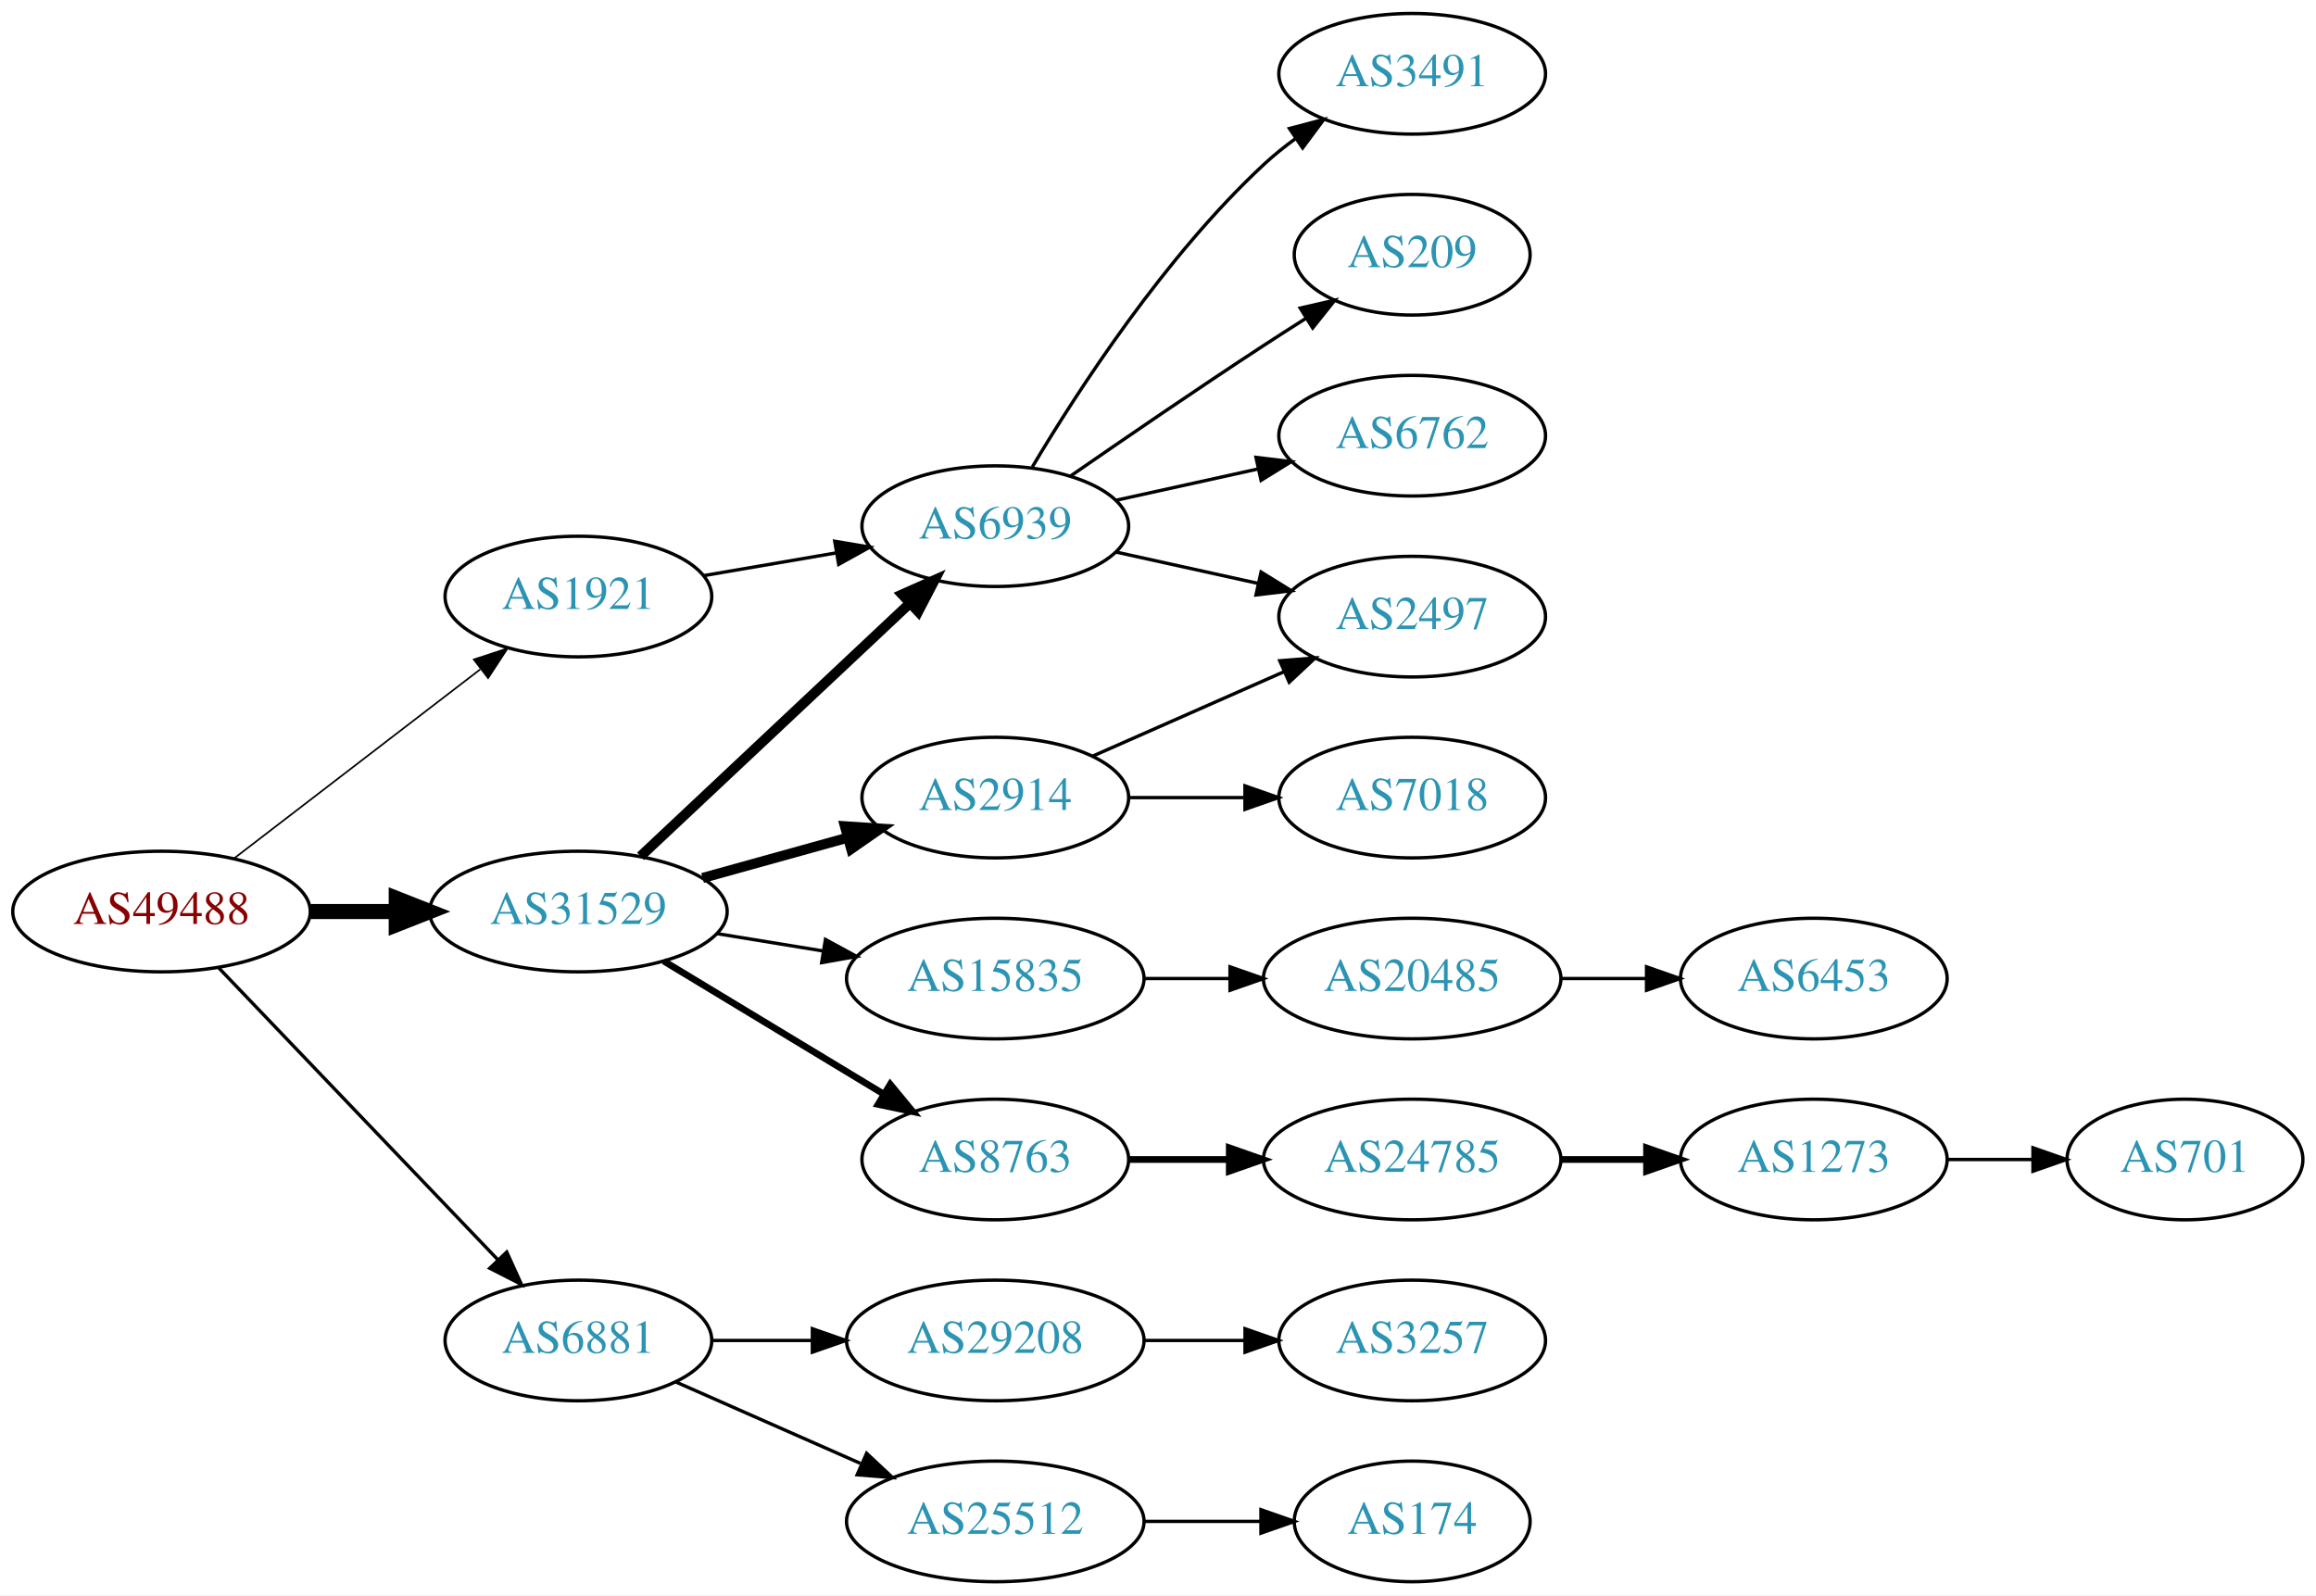
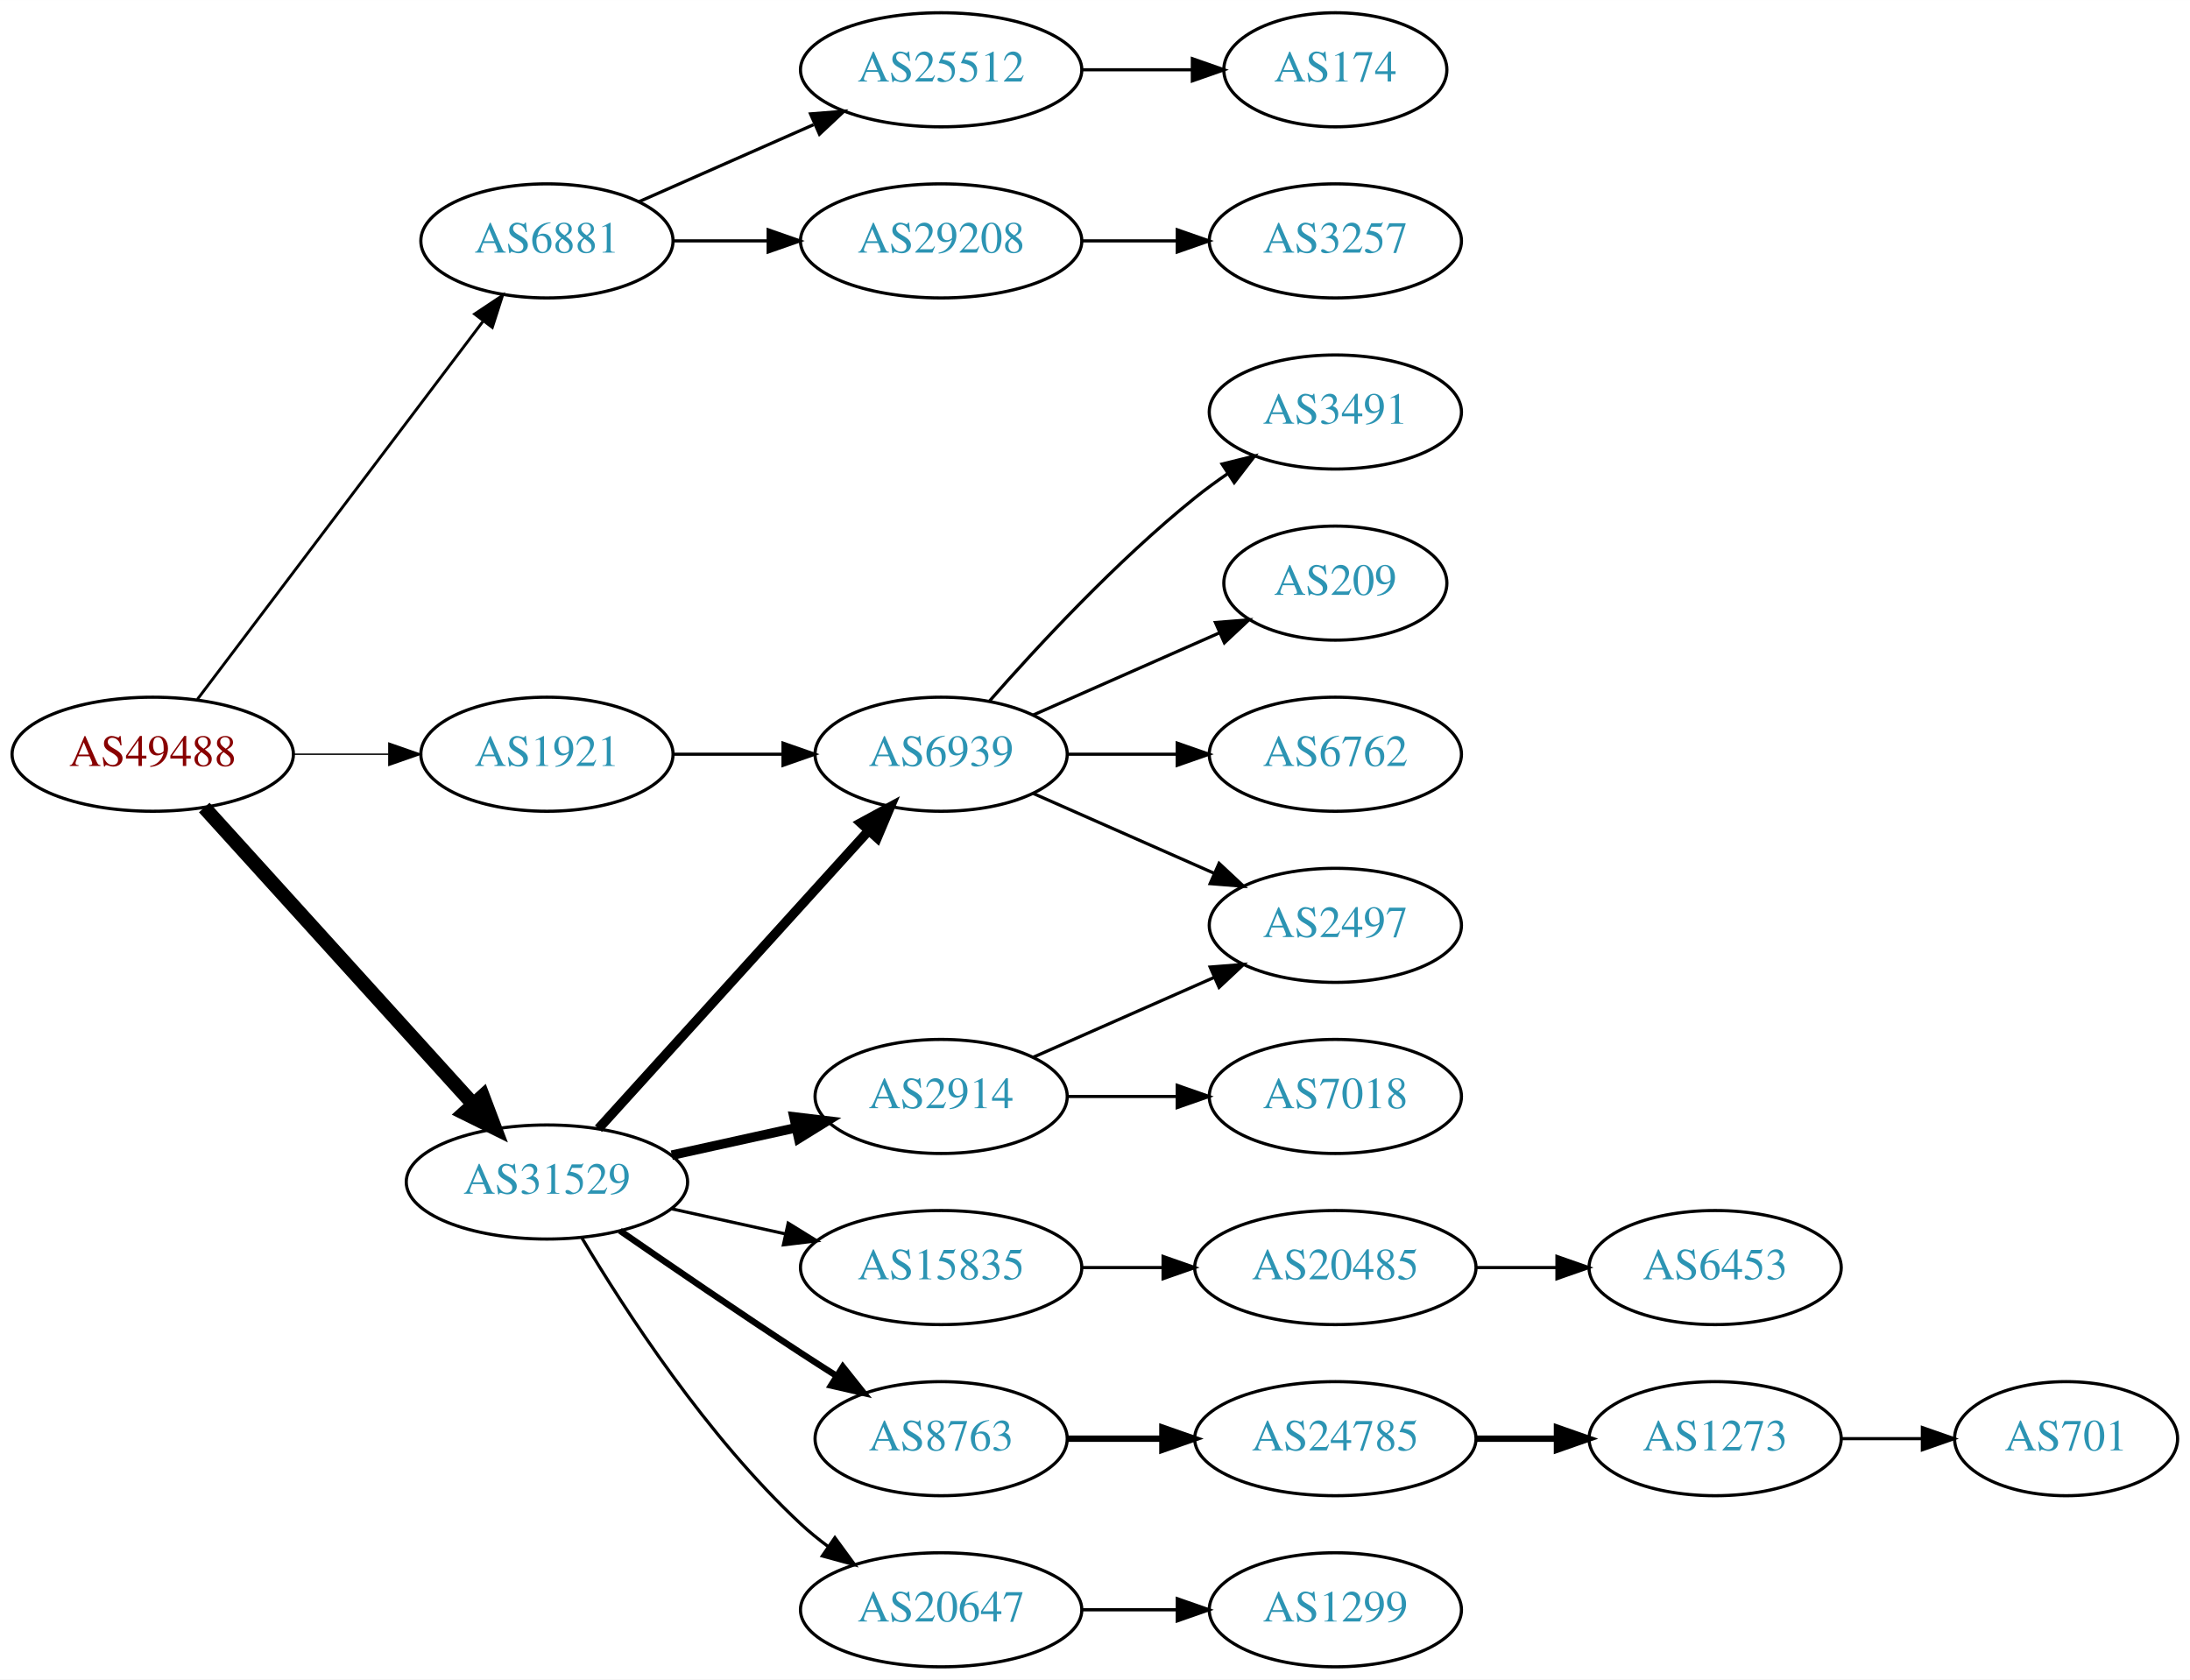
- <svg xmlns="http://www.w3.org/2000/svg" xmlns:xlink="http://www.w3.org/1999/xlink" width="691pt" height="476pt" viewBox="0.00 0.00 691.06 476.00">
-   <g id="graph0" class="graph" transform="scale(1 1) rotate(0) translate(4 472)">
-     <polygon fill="white" stroke="none" points="-4,4 -4,-472 687.055,-472 687.055,4 -4,4" />
+ <svg xmlns="http://www.w3.org/2000/svg" xmlns:xlink="http://www.w3.org/1999/xlink" width="691pt" height="530pt" viewBox="0.00 0.00 691.06 530.00">
+   <g id="graph0" class="graph" transform="scale(1 1) rotate(0) translate(4 526)">
+     <polygon fill="white" stroke="none" points="-4,4 -4,-526 687.055,-526 687.055,4 -4,4" />
    <g id="node1" class="node">
      <g id="a_node1">
        <a xlink:href="/asn/49488" xlink:title="AS49488 ~ nic.at GmbH [AT]">
-           <ellipse fill="#ffffff" stroke="black" cx="44.196" cy="-200" rx="44.393" ry="18" />
-           <text text-anchor="middle" x="44.196" y="-196.3" font-family="Times,serif" font-size="14.00" fill="#880000">AS49488</text>
+           <ellipse fill="#ffffff" stroke="black" cx="44.196" cy="-288" rx="44.393" ry="18" />
+           <text text-anchor="middle" x="44.196" y="-284.3" font-family="Times,serif" font-size="14.00" fill="#880000">AS49488</text>
        </a>
      </g>
    </g>
    <g id="node2" class="node">
      <g id="a_node2">
        <a xlink:href="/asn/1921" xlink:title="AS1921 ~ NIC.at head office Salzburg [AT]">
-           <ellipse fill="#ffffff" stroke="black" cx="168.588" cy="-294" rx="39.794" ry="18" />
-           <text text-anchor="middle" x="168.588" y="-290.3" font-family="Times,serif" font-size="14.00" fill="#2c94b3">AS1921</text>
+           <ellipse fill="#ffffff" stroke="black" cx="168.588" cy="-288" rx="39.794" ry="18" />
+           <text text-anchor="middle" x="168.588" y="-284.3" font-family="Times,serif" font-size="14.00" fill="#2c94b3">AS1921</text>
        </a>
      </g>
    </g>
    <g id="edge1" class="edge">
-       <path fill="none" stroke="black" stroke-width="0.5" d="M65.682,-215.733C85.836,-231.212 116.772,-254.972 139.272,-272.253" />
-       <polygon fill="black" stroke="black" stroke-width="0.5" points="137.38,-275.213 147.443,-278.528 141.644,-269.661 137.38,-275.213" />
+       <path fill="none" stroke="black" stroke-width="0.45" d="M88.692,-288C98.381,-288 108.717,-288 118.61,-288" />
+       <polygon fill="black" stroke="black" stroke-width="0.45" points="118.713,-291.5 128.713,-288 118.713,-284.5 118.713,-291.5" />
    </g>
    <g id="node3" class="node">
      <g id="a_node3">
        <a xlink:href="/asn/6881" xlink:title="AS6881 ~ NIX.CZ z.s.p.o. [CZ]">
-           <ellipse fill="#ffffff" stroke="black" cx="168.588" cy="-72" rx="39.794" ry="18" />
-           <text text-anchor="middle" x="168.588" y="-68.3" font-family="Times,serif" font-size="14.00" fill="#2c94b3">AS6881</text>
+           <ellipse fill="#ffffff" stroke="black" cx="168.588" cy="-450" rx="39.794" ry="18" />
+           <text text-anchor="middle" x="168.588" y="-446.3" font-family="Times,serif" font-size="14.00" fill="#2c94b3">AS6881</text>
        </a>
      </g>
    </g>
    <g id="edge2" class="edge">
-       <path fill="none" stroke="black" d="M61.197,-183.266C82.454,-161.035 120.15,-121.612 144.491,-96.155" />
-       <polygon fill="black" stroke="black" points="147.202,-98.384 151.584,-88.738 142.143,-93.547 147.202,-98.384" />
+       <path fill="none" stroke="black" stroke-width="0.9" d="M58.294,-305.337C79.919,-333.96 123.19,-391.233 148.312,-424.486" />
+       <polygon fill="black" stroke="black" stroke-width="0.9" points="145.764,-426.919 154.584,-432.788 151.349,-422.699 145.764,-426.919" />
    </g>
    <g id="node4" class="node">
      <g id="a_node4">
        <a xlink:href="/asn/31529" xlink:title="AS31529 ~ DENIC-ANYCAST-AS [DE]">
-           <ellipse fill="#ffffff" stroke="black" cx="168.588" cy="-200" rx="44.393" ry="18" />
-           <text text-anchor="middle" x="168.588" y="-196.3" font-family="Times,serif" font-size="14.00" fill="#2c94b3">AS31529</text>
+           <ellipse fill="#ffffff" stroke="black" cx="168.588" cy="-153" rx="44.393" ry="18" />
+           <text text-anchor="middle" x="168.588" y="-149.3" font-family="Times,serif" font-size="14.00" fill="#2c94b3">AS31529</text>
        </a>
      </g>
    </g>
    <g id="edge3" class="edge">
-       <path fill="none" stroke="black" stroke-width="4.5" d="M88.692,-200C96.898,-200 105.569,-200 114.041,-200" />
-       <polygon fill="black" stroke="black" stroke-width="4.5" points="114.233,-203.938 124.233,-200 114.233,-196.063 114.233,-203.938" />
+       <path fill="none" stroke="black" stroke-width="4.5" d="M60.45,-271.175C81.796,-247.63 120.718,-204.698 145.31,-177.574" />
+       <polygon fill="black" stroke="black" stroke-width="4.5" points="148.343,-180.09 152.142,-170.037 142.509,-174.801 148.343,-180.09" />
    </g>
    <g id="node5" class="node">
      <g id="a_node5">
        <a xlink:href="/asn/6939" xlink:title="AS6939 ~ Hurricane Electric LLC [US]">
-           <ellipse fill="#ffffff" stroke="black" cx="292.98" cy="-315" rx="39.794" ry="18" />
-           <text text-anchor="middle" x="292.98" y="-311.3" font-family="Times,serif" font-size="14.00" fill="#2c94b3">AS6939</text>
+           <ellipse fill="#ffffff" stroke="black" cx="292.98" cy="-288" rx="39.794" ry="18" />
+           <text text-anchor="middle" x="292.98" y="-284.3" font-family="Times,serif" font-size="14.00" fill="#2c94b3">AS6939</text>
        </a>
      </g>
    </g>
    <g id="edge4" class="edge">
-       <path fill="none" stroke="black" d="M205.979,-300.244C218.322,-302.362 232.286,-304.758 245.317,-306.994" />
-       <polygon fill="black" stroke="black" points="245.071,-310.502 255.519,-308.744 246.255,-303.603 245.071,-310.502" />
+       <path fill="none" stroke="black" d="M208.314,-288C219.252,-288 231.303,-288 242.769,-288" />
+       <polygon fill="black" stroke="black" points="243.087,-291.5 253.087,-288 243.087,-284.5 243.087,-291.5" />
    </g>
    <g id="node10" class="node">
      <g id="a_node10">
        <a xlink:href="/asn/29208" xlink:title="AS29208 ~ Dial Telecom a.s. [SK]">
-           <ellipse fill="#ffffff" stroke="black" cx="292.98" cy="-72" rx="44.393" ry="18" />
-           <text text-anchor="middle" x="292.98" y="-68.3" font-family="Times,serif" font-size="14.00" fill="#2c94b3">AS29208</text>
+           <ellipse fill="#ffffff" stroke="black" cx="292.98" cy="-450" rx="44.393" ry="18" />
+           <text text-anchor="middle" x="292.98" y="-446.3" font-family="Times,serif" font-size="14.00" fill="#2c94b3">AS29208</text>
        </a>
      </g>
    </g>
    <g id="edge9" class="edge">
-       <path fill="none" stroke="black" d="M208.314,-72C217.774,-72 228.066,-72 238.092,-72" />
-       <polygon fill="black" stroke="black" points="238.399,-75.5 248.399,-72 238.399,-68.5 238.399,-75.5" />
+       <path fill="none" stroke="black" d="M208.314,-450C217.774,-450 228.066,-450 238.092,-450" />
+       <polygon fill="black" stroke="black" points="238.399,-453.5 248.399,-450 238.399,-446.5 238.399,-453.5" />
    </g>
    <g id="node11" class="node">
      <g id="a_node11">
        <a xlink:href="/asn/25512" xlink:title="AS25512 ~ The Czech Republic [CZ]">
-           <ellipse fill="#ffffff" stroke="black" cx="292.98" cy="-18" rx="44.393" ry="18" />
-           <text text-anchor="middle" x="292.98" y="-14.3" font-family="Times,serif" font-size="14.00" fill="#2c94b3">AS25512</text>
+           <ellipse fill="#ffffff" stroke="black" cx="292.98" cy="-504" rx="44.393" ry="18" />
+           <text text-anchor="middle" x="292.98" y="-500.3" font-family="Times,serif" font-size="14.00" fill="#2c94b3">AS25512</text>
        </a>
      </g>
    </g>
    <g id="edge10" class="edge">
-       <path fill="none" stroke="black" d="M197.667,-59.611C213.984,-52.413 234.794,-43.231 252.714,-35.325" />
-       <polygon fill="black" stroke="black" points="254.588,-38.323 262.325,-31.084 251.763,-31.919 254.588,-38.323" />
+       <path fill="none" stroke="black" d="M197.667,-462.389C213.984,-469.587 234.794,-478.769 252.714,-486.675" />
+       <polygon fill="black" stroke="black" points="251.763,-490.081 262.325,-490.916 254.588,-483.677 251.763,-490.081" />
    </g>
    <g id="edge16" class="edge">
-       <path fill="none" stroke="black" stroke-width="3" d="M187.124,-216.477C208.147,-236.229 243.512,-269.459 267.29,-291.801" />
-       <polygon fill="black" stroke="black" stroke-width="3" points="265.187,-294.628 274.872,-298.925 269.981,-289.526 265.187,-294.628" />
+       <path fill="none" stroke="black" stroke-width="3" d="M184.842,-169.825C206.305,-193.499 245.536,-236.771 270.104,-263.87" />
+       <polygon fill="black" stroke="black" stroke-width="3" points="267.609,-266.329 276.919,-271.387 272.795,-261.628 267.609,-266.329" />
    </g>
    <g id="node14" class="node">
      <g id="a_node14">
-         <a xlink:href="/asn/15835" xlink:title="AS15835 ~ Moscow Network Access Point [RU]">
-           <ellipse fill="#ffffff" stroke="black" cx="292.98" cy="-180" rx="44.393" ry="18" />
-           <text text-anchor="middle" x="292.98" y="-176.3" font-family="Times,serif" font-size="14.00" fill="#2c94b3">AS15835</text>
+         <a xlink:href="/asn/2914" xlink:title="AS2914 ~ NTT America, Inc. [US]">
+           <ellipse fill="#ffffff" stroke="black" cx="292.98" cy="-180" rx="39.794" ry="18" />
+           <text text-anchor="middle" x="292.98" y="-176.3" font-family="Times,serif" font-size="14.00" fill="#2c94b3">AS2914</text>
        </a>
      </g>
    </g>
    <g id="edge13" class="edge">
-       <path fill="none" stroke="black" d="M210.003,-193.396C220.134,-191.74 231.128,-189.944 241.675,-188.22" />
-       <polygon fill="black" stroke="black" points="242.303,-191.664 251.608,-186.597 241.174,-184.756 242.303,-191.664" />
+       <path fill="none" stroke="black" stroke-width="3" d="M207.978,-161.469C220.369,-164.202 234.216,-167.257 247.036,-170.085" />
+       <polygon fill="black" stroke="black" stroke-width="3" points="246.532,-173.558 257.051,-172.295 248.04,-166.722 246.532,-173.558" />
    </g>
    <g id="node15" class="node">
      <g id="a_node15">
-         <a xlink:href="/asn/2914" xlink:title="AS2914 ~ NTT America, Inc. [US]">
-           <ellipse fill="#ffffff" stroke="black" cx="292.98" cy="-234" rx="39.794" ry="18" />
-           <text text-anchor="middle" x="292.98" y="-230.3" font-family="Times,serif" font-size="14.00" fill="#2c94b3">AS2914</text>
+         <a xlink:href="/asn/15835" xlink:title="AS15835 ~ Moscow Network Access Point [RU]">
+           <ellipse fill="#ffffff" stroke="black" cx="292.98" cy="-126" rx="44.393" ry="18" />
+           <text text-anchor="middle" x="292.98" y="-122.3" font-family="Times,serif" font-size="14.00" fill="#2c94b3">AS15835</text>
        </a>
      </g>
    </g>
    <g id="edge14" class="edge">
-       <path fill="none" stroke="black" stroke-width="3" d="M205.648,-210.017C219.152,-213.769 234.633,-218.069 248.723,-221.983" />
-       <polygon fill="black" stroke="black" stroke-width="3" points="248.116,-225.447 258.688,-224.751 249.989,-218.702 248.116,-225.447" />
+       <path fill="none" stroke="black" d="M207.978,-144.531C219.37,-142.018 231.993,-139.233 243.917,-136.603" />
+       <polygon fill="black" stroke="black" points="244.716,-140.011 253.727,-134.439 243.208,-133.175 244.716,-140.011" />
    </g>
    <g id="node16" class="node">
      <g id="a_node16">
        <a xlink:href="/asn/8763" xlink:title="AS8763 ~ Kaiserstr. 75-77 [DE]">
-           <ellipse fill="#ffffff" stroke="black" cx="292.98" cy="-126" rx="39.794" ry="18" />
-           <text text-anchor="middle" x="292.98" y="-122.3" font-family="Times,serif" font-size="14.00" fill="#2c94b3">AS8763</text>
+           <ellipse fill="#ffffff" stroke="black" cx="292.98" cy="-72" rx="39.794" ry="18" />
+           <text text-anchor="middle" x="292.98" y="-68.3" font-family="Times,serif" font-size="14.00" fill="#2c94b3">AS8763</text>
        </a>
      </g>
    </g>
    <g id="edge15" class="edge">
-       <path fill="none" stroke="black" stroke-width="2" d="M194.062,-185.203C212.9,-173.813 239.105,-157.969 259.666,-145.538" />
-       <polygon fill="black" stroke="black" stroke-width="2" points="261.634,-148.438 268.381,-140.269 258.012,-142.448 261.634,-148.438" />
+       <path fill="none" stroke="black" stroke-width="2" d="M191.619,-137.633C207.421,-126.695 229.278,-111.739 248.784,-99 252.366,-96.661 256.137,-94.241 259.897,-91.856" />
+       <polygon fill="black" stroke="black" stroke-width="2" points="261.959,-94.693 268.558,-86.404 258.23,-88.769 261.959,-94.693" />
+     </g>
+     <g id="node17" class="node">
+       <g id="a_node17">
+         <a xlink:href="/asn/20647" xlink:title="AS20647 ~ IPB [DE]">
+           <ellipse fill="#ffffff" stroke="black" cx="292.98" cy="-18" rx="44.393" ry="18" />
+           <text text-anchor="middle" x="292.98" y="-14.3" font-family="Times,serif" font-size="14.00" fill="#2c94b3">AS20647</text>
+         </a>
+       </g>
+     </g>
+     <g id="edge17" class="edge">
+       <path fill="none" stroke="black" d="M179.634,-135.329C193.205,-112.528 219.137,-72.528 248.784,-45 251.391,-42.58 254.244,-40.254 257.203,-38.052" />
+       <polygon fill="black" stroke="black" points="259.451,-40.754 265.703,-32.2 255.481,-34.988 259.451,-40.754" />
    </g>
    <g id="node6" class="node">
      <g id="a_node6">
        <a xlink:href="/asn/3491" xlink:title="AS3491 ~ PCCW Global, Inc. [US]">
-           <ellipse fill="#ffffff" stroke="black" cx="417.373" cy="-450" rx="39.794" ry="18" />
-           <text text-anchor="middle" x="417.373" y="-446.3" font-family="Times,serif" font-size="14.00" fill="#2c94b3">AS3491</text>
+           <ellipse fill="#ffffff" stroke="black" cx="417.373" cy="-396" rx="39.794" ry="18" />
+           <text text-anchor="middle" x="417.373" y="-392.3" font-family="Times,serif" font-size="14.00" fill="#2c94b3">AS3491</text>
        </a>
      </g>
    </g>
    <g id="edge5" class="edge">
-       <path fill="none" stroke="black" d="M304.026,-332.671C317.597,-355.472 343.529,-395.472 373.176,-423 376.083,-425.699 379.296,-428.28 382.62,-430.703" />
-       <polygon fill="black" stroke="black" points="380.755,-433.667 390.998,-436.375 384.679,-427.87 380.755,-433.667" />
+       <path fill="none" stroke="black" d="M308.133,-304.663C323.234,-321.894 348.355,-349.024 373.176,-369 376.432,-371.62 379.957,-374.192 383.542,-376.646" />
+       <polygon fill="black" stroke="black" points="381.629,-379.577 391.914,-382.121 385.46,-373.719 381.629,-379.577" />
    </g>
    <g id="node7" class="node">
      <g id="a_node7">
        <a xlink:href="/asn/209" xlink:title="AS209 ~ CenturyLink Communications, LLC [US]">
-           <ellipse fill="#ffffff" stroke="black" cx="417.373" cy="-396" rx="35.194" ry="18" />
-           <text text-anchor="middle" x="417.373" y="-392.3" font-family="Times,serif" font-size="14.00" fill="#2c94b3">AS209</text>
+           <ellipse fill="#ffffff" stroke="black" cx="417.373" cy="-342" rx="35.194" ry="18" />
+           <text text-anchor="middle" x="417.373" y="-338.3" font-family="Times,serif" font-size="14.00" fill="#2c94b3">AS209</text>
        </a>
      </g>
    </g>
    <g id="edge6" class="edge">
-       <path fill="none" stroke="black" d="M315.337,-329.901C331.188,-340.877 353.391,-356.079 373.176,-369 377.221,-371.642 381.507,-374.385 385.746,-377.067" />
-       <polygon fill="black" stroke="black" points="383.96,-380.079 394.29,-382.432 387.683,-374.15 383.96,-380.079" />
+       <path fill="none" stroke="black" d="M322.06,-300.389C339.488,-308.078 362.045,-318.031 380.729,-326.274" />
+       <polygon fill="black" stroke="black" points="379.537,-329.573 390.099,-330.408 382.362,-323.169 379.537,-329.573" />
    </g>
    <g id="node8" class="node">
      <g id="a_node8">
        <a xlink:href="/asn/6762" xlink:title="AS6762 ~ TELECOM ITALIA SPARKLE S.p.A. [IT]">
-           <ellipse fill="#ffffff" stroke="black" cx="417.373" cy="-342" rx="39.794" ry="18" />
-           <text text-anchor="middle" x="417.373" y="-338.3" font-family="Times,serif" font-size="14.00" fill="#2c94b3">AS6762</text>
+           <ellipse fill="#ffffff" stroke="black" cx="417.373" cy="-288" rx="39.794" ry="18" />
+           <text text-anchor="middle" x="417.373" y="-284.3" font-family="Times,serif" font-size="14.00" fill="#2c94b3">AS6762</text>
        </a>
      </g>
    </g>
    <g id="edge7" class="edge">
-       <path fill="none" stroke="black" d="M329.053,-322.737C342.24,-325.646 357.42,-328.995 371.386,-332.076" />
-       <polygon fill="black" stroke="black" points="370.776,-335.525 381.295,-334.262 372.284,-328.69 370.776,-335.525" />
+       <path fill="none" stroke="black" d="M332.706,-288C343.644,-288 355.695,-288 367.161,-288" />
+       <polygon fill="black" stroke="black" points="367.479,-291.5 377.479,-288 367.479,-284.5 367.479,-291.5" />
    </g>
    <g id="node9" class="node">
      <g id="a_node9">
        <a xlink:href="/asn/2497" xlink:title="AS2497 ~ Internet Initiative Japan Inc. [JP]">
-           <ellipse fill="#ffffff" stroke="black" cx="417.373" cy="-288" rx="39.794" ry="18" />
-           <text text-anchor="middle" x="417.373" y="-284.3" font-family="Times,serif" font-size="14.00" fill="#2c94b3">AS2497</text>
+           <ellipse fill="#ffffff" stroke="black" cx="417.373" cy="-234" rx="39.794" ry="18" />
+           <text text-anchor="middle" x="417.373" y="-230.3" font-family="Times,serif" font-size="14.00" fill="#2c94b3">AS2497</text>
        </a>
      </g>
    </g>
    <g id="edge8" class="edge">
-       <path fill="none" stroke="black" d="M329.053,-307.263C342.24,-304.354 357.42,-301.005 371.386,-297.924" />
-       <polygon fill="black" stroke="black" points="372.284,-301.31 381.295,-295.738 370.776,-294.475 372.284,-301.31" />
+       <path fill="none" stroke="black" d="M322.06,-275.611C339.008,-268.134 360.805,-258.517 379.174,-250.412" />
+       <polygon fill="black" stroke="black" points="380.688,-253.57 388.424,-246.331 377.862,-247.166 380.688,-253.57" />
    </g>
    <g id="node12" class="node">
      <g id="a_node12">
        <a xlink:href="/asn/3257" xlink:title="AS3257 ~ GTT [DE]">
-           <ellipse fill="#ffffff" stroke="black" cx="417.373" cy="-72" rx="39.794" ry="18" />
-           <text text-anchor="middle" x="417.373" y="-68.3" font-family="Times,serif" font-size="14.00" fill="#2c94b3">AS3257</text>
+           <ellipse fill="#ffffff" stroke="black" cx="417.373" cy="-450" rx="39.794" ry="18" />
+           <text text-anchor="middle" x="417.373" y="-446.3" font-family="Times,serif" font-size="14.00" fill="#2c94b3">AS3257</text>
        </a>
      </g>
    </g>
    <g id="edge11" class="edge">
-       <path fill="none" stroke="black" d="M337.476,-72C347.165,-72 357.502,-72 367.394,-72" />
-       <polygon fill="black" stroke="black" points="367.497,-75.5 377.497,-72 367.497,-68.5 367.497,-75.5" />
+       <path fill="none" stroke="black" d="M337.476,-450C347.165,-450 357.502,-450 367.394,-450" />
+       <polygon fill="black" stroke="black" points="367.497,-453.5 377.497,-450 367.497,-446.5 367.497,-453.5" />
    </g>
    <g id="node13" class="node">
      <g id="a_node13">
        <a xlink:href="/asn/174" xlink:title="AS174 ~ Cogent Communications [US]">
-           <ellipse fill="#ffffff" stroke="black" cx="417.373" cy="-18" rx="35.194" ry="18" />
-           <text text-anchor="middle" x="417.373" y="-14.3" font-family="Times,serif" font-size="14.00" fill="#2c94b3">AS174</text>
+           <ellipse fill="#ffffff" stroke="black" cx="417.373" cy="-504" rx="35.194" ry="18" />
+           <text text-anchor="middle" x="417.373" y="-500.3" font-family="Times,serif" font-size="14.00" fill="#2c94b3">AS174</text>
        </a>
      </g>
    </g>
    <g id="edge12" class="edge">
-       <path fill="none" stroke="black" d="M337.476,-18C348.733,-18 360.865,-18 372.159,-18" />
-       <polygon fill="black" stroke="black" points="372.247,-21.5 382.246,-18 372.246,-14.5 372.247,-21.5" />
-     </g>
-     <g id="node17" class="node">
-       <g id="a_node17">
+       <path fill="none" stroke="black" d="M337.476,-504C348.733,-504 360.865,-504 372.159,-504" />
+       <polygon fill="black" stroke="black" points="372.247,-507.5 382.246,-504 372.246,-500.5 372.247,-507.5" />
+     </g>
+     <g id="edge19" class="edge">
+       <path fill="none" stroke="black" d="M322.06,-192.389C339.008,-199.866 360.805,-209.483 379.174,-217.588" />
+       <polygon fill="black" stroke="black" points="377.862,-220.834 388.424,-221.669 380.688,-214.43 377.862,-220.834" />
+     </g>
+     <g id="node18" class="node">
+       <g id="a_node18">
+         <a xlink:href="/asn/7018" xlink:title="AS7018 ~ AT&amp;T Services, Inc. [US]">
+           <ellipse fill="#ffffff" stroke="black" cx="417.373" cy="-180" rx="39.794" ry="18" />
+           <text text-anchor="middle" x="417.373" y="-176.3" font-family="Times,serif" font-size="14.00" fill="#2c94b3">AS7018</text>
+         </a>
+       </g>
+     </g>
+     <g id="edge18" class="edge">
+       <path fill="none" stroke="black" d="M332.706,-180C343.644,-180 355.695,-180 367.161,-180" />
+       <polygon fill="black" stroke="black" points="367.479,-183.5 377.479,-180 367.479,-176.5 367.479,-183.5" />
+     </g>
+     <g id="node19" class="node">
+       <g id="a_node19">
        <a xlink:href="/asn/20485" xlink:title="AS20485 ~ Moscow, Russia [RU]">
-           <ellipse fill="#ffffff" stroke="black" cx="417.373" cy="-180" rx="44.393" ry="18" />
-           <text text-anchor="middle" x="417.373" y="-176.3" font-family="Times,serif" font-size="14.00" fill="#2c94b3">AS20485</text>
-         </a>
-       </g>
-     </g>
-     <g id="edge17" class="edge">
-       <path fill="none" stroke="black" d="M337.476,-180C345.682,-180 354.353,-180 362.826,-180" />
-       <polygon fill="black" stroke="black" points="363.017,-183.5 373.017,-180 363.017,-176.5 363.017,-183.5" />
-     </g>
-     <g id="edge23" class="edge">
-       <path fill="none" stroke="black" d="M322.06,-246.389C339.008,-253.866 360.805,-263.483 379.174,-271.588" />
-       <polygon fill="black" stroke="black" points="377.862,-274.834 388.424,-275.669 380.688,-268.43 377.862,-274.834" />
+           <ellipse fill="#ffffff" stroke="black" cx="417.373" cy="-126" rx="44.393" ry="18" />
+           <text text-anchor="middle" x="417.373" y="-122.3" font-family="Times,serif" font-size="14.00" fill="#2c94b3">AS20485</text>
+         </a>
+       </g>
+     </g>
+     <g id="edge20" class="edge">
+       <path fill="none" stroke="black" d="M337.476,-126C345.682,-126 354.353,-126 362.826,-126" />
+       <polygon fill="black" stroke="black" points="363.017,-129.5 373.017,-126 363.017,-122.5 363.017,-129.5" />
+     </g>
+     <g id="node21" class="node">
+       <g id="a_node21">
+         <a xlink:href="/asn/24785" xlink:title="AS24785 ~ JOINTTRANSIT-AS [NL]">
+           <ellipse fill="#ffffff" stroke="black" cx="417.373" cy="-72" rx="44.393" ry="18" />
+           <text text-anchor="middle" x="417.373" y="-68.3" font-family="Times,serif" font-size="14.00" fill="#2c94b3">AS24785</text>
+         </a>
+       </g>
+     </g>
+     <g id="edge22" class="edge">
+       <path fill="none" stroke="black" stroke-width="2" d="M332.706,-72C342.166,-72 352.458,-72 362.484,-72" />
+       <polygon fill="black" stroke="black" stroke-width="2" points="362.791,-75.5 372.791,-72 362.791,-68.5 362.791,-75.5" />
+     </g>
+     <g id="node24" class="node">
+       <g id="a_node24">
+         <a xlink:href="/asn/1299" xlink:title="AS1299 ~ Telia Carrier [EU]">
+           <ellipse fill="#ffffff" stroke="black" cx="417.373" cy="-18" rx="39.794" ry="18" />
+           <text text-anchor="middle" x="417.373" y="-14.3" font-family="Times,serif" font-size="14.00" fill="#2c94b3">AS1299</text>
+         </a>
+       </g>
+     </g>
+     <g id="edge25" class="edge">
+       <path fill="none" stroke="black" d="M337.476,-18C347.165,-18 357.502,-18 367.394,-18" />
+       <polygon fill="black" stroke="black" points="367.497,-21.5 377.497,-18 367.497,-14.5 367.497,-21.5" />
+     </g>
+     <g id="node20" class="node">
+       <g id="a_node20">
+         <a xlink:href="/asn/6453" xlink:title="AS6453 ~ TATA COMMUNICATIONS (AMERICA) INC [US]">
+           <ellipse fill="#ffffff" stroke="black" cx="537.215" cy="-126" rx="39.794" ry="18" />
+           <text text-anchor="middle" x="537.215" y="-122.3" font-family="Times,serif" font-size="14.00" fill="#2c94b3">AS6453</text>
+         </a>
+       </g>
+     </g>
+     <g id="edge21" class="edge">
+       <path fill="none" stroke="black" d="M461.584,-126C469.896,-126 478.659,-126 487.141,-126" />
+       <polygon fill="black" stroke="black" points="487.3,-129.5 497.3,-126 487.3,-122.5 487.3,-129.5" />
    </g>
    <g id="node22" class="node">
      <g id="a_node22">
-         <a xlink:href="/asn/7018" xlink:title="AS7018 ~ AT&amp;T Services, Inc. [US]">
-           <ellipse fill="#ffffff" stroke="black" cx="417.373" cy="-234" rx="39.794" ry="18" />
-           <text text-anchor="middle" x="417.373" y="-230.3" font-family="Times,serif" font-size="14.00" fill="#2c94b3">AS7018</text>
-         </a>
-       </g>
-     </g>
-     <g id="edge22" class="edge">
-       <path fill="none" stroke="black" d="M332.706,-234C343.644,-234 355.695,-234 367.161,-234" />
-       <polygon fill="black" stroke="black" points="367.479,-237.5 377.479,-234 367.479,-230.5 367.479,-237.5" />
-     </g>
-     <g id="node19" class="node">
-       <g id="a_node19">
-         <a xlink:href="/asn/24785" xlink:title="AS24785 ~ JOINTTRANSIT-AS [NL]">
-           <ellipse fill="#ffffff" stroke="black" cx="417.373" cy="-126" rx="44.393" ry="18" />
-           <text text-anchor="middle" x="417.373" y="-122.3" font-family="Times,serif" font-size="14.00" fill="#2c94b3">AS24785</text>
-         </a>
-       </g>
-     </g>
-     <g id="edge19" class="edge">
-       <path fill="none" stroke="black" stroke-width="2" d="M332.706,-126C342.166,-126 352.458,-126 362.484,-126" />
-       <polygon fill="black" stroke="black" stroke-width="2" points="362.791,-129.5 372.791,-126 362.791,-122.5 362.791,-129.5" />
-     </g>
-     <g id="node18" class="node">
-       <g id="a_node18">
-         <a xlink:href="/asn/6453" xlink:title="AS6453 ~ TATA COMMUNICATIONS (AMERICA) INC [US]">
-           <ellipse fill="#ffffff" stroke="black" cx="537.215" cy="-180" rx="39.794" ry="18" />
-           <text text-anchor="middle" x="537.215" y="-176.3" font-family="Times,serif" font-size="14.00" fill="#2c94b3">AS6453</text>
-         </a>
-       </g>
-     </g>
-     <g id="edge18" class="edge">
-       <path fill="none" stroke="black" d="M461.584,-180C469.896,-180 478.659,-180 487.141,-180" />
-       <polygon fill="black" stroke="black" points="487.3,-183.5 497.3,-180 487.3,-176.5 487.3,-183.5" />
-     </g>
-     <g id="node20" class="node">
-       <g id="a_node20">
        <a xlink:href="/asn/1273" xlink:title="AS1273 ~ Vodafone Group PLC [EU]">
-           <ellipse fill="#ffffff" stroke="black" cx="537.215" cy="-126" rx="39.794" ry="18" />
-           <text text-anchor="middle" x="537.215" y="-122.3" font-family="Times,serif" font-size="14.00" fill="#2c94b3">AS1273</text>
-         </a>
-       </g>
-     </g>
-     <g id="edge20" class="edge">
-       <path fill="none" stroke="black" stroke-width="2" d="M461.584,-126C469.896,-126 478.659,-126 487.141,-126" />
-       <polygon fill="black" stroke="black" stroke-width="2" points="487.3,-129.5 497.3,-126 487.3,-122.5 487.3,-129.5" />
-     </g>
-     <g id="node21" class="node">
-       <g id="a_node21">
+           <ellipse fill="#ffffff" stroke="black" cx="537.215" cy="-72" rx="39.794" ry="18" />
+           <text text-anchor="middle" x="537.215" y="-68.3" font-family="Times,serif" font-size="14.00" fill="#2c94b3">AS1273</text>
+         </a>
+       </g>
+     </g>
+     <g id="edge23" class="edge">
+       <path fill="none" stroke="black" stroke-width="2" d="M461.584,-72C469.896,-72 478.659,-72 487.141,-72" />
+       <polygon fill="black" stroke="black" stroke-width="2" points="487.3,-75.5 497.3,-72 487.3,-68.5 487.3,-75.5" />
+     </g>
+     <g id="node23" class="node">
+       <g id="a_node23">
        <a xlink:href="/asn/701" xlink:title="AS701 ~ UUNET [US]">
-           <ellipse fill="#ffffff" stroke="black" cx="647.958" cy="-126" rx="35.194" ry="18" />
-           <text text-anchor="middle" x="647.958" y="-122.3" font-family="Times,serif" font-size="14.00" fill="#2c94b3">AS701</text>
-         </a>
-       </g>
-     </g>
-     <g id="edge21" class="edge">
-       <path fill="none" stroke="black" d="M577.167,-126C585.399,-126 594.145,-126 602.561,-126" />
-       <polygon fill="black" stroke="black" points="602.606,-129.5 612.606,-126 602.606,-122.5 602.606,-129.5" />
+           <ellipse fill="#ffffff" stroke="black" cx="647.958" cy="-72" rx="35.194" ry="18" />
+           <text text-anchor="middle" x="647.958" y="-68.3" font-family="Times,serif" font-size="14.00" fill="#2c94b3">AS701</text>
+         </a>
+       </g>
+     </g>
+     <g id="edge24" class="edge">
+       <path fill="none" stroke="black" d="M577.167,-72C585.399,-72 594.145,-72 602.561,-72" />
+       <polygon fill="black" stroke="black" points="602.606,-75.5 612.606,-72 602.606,-68.5 602.606,-75.5" />
    </g>
  </g>
</svg>
